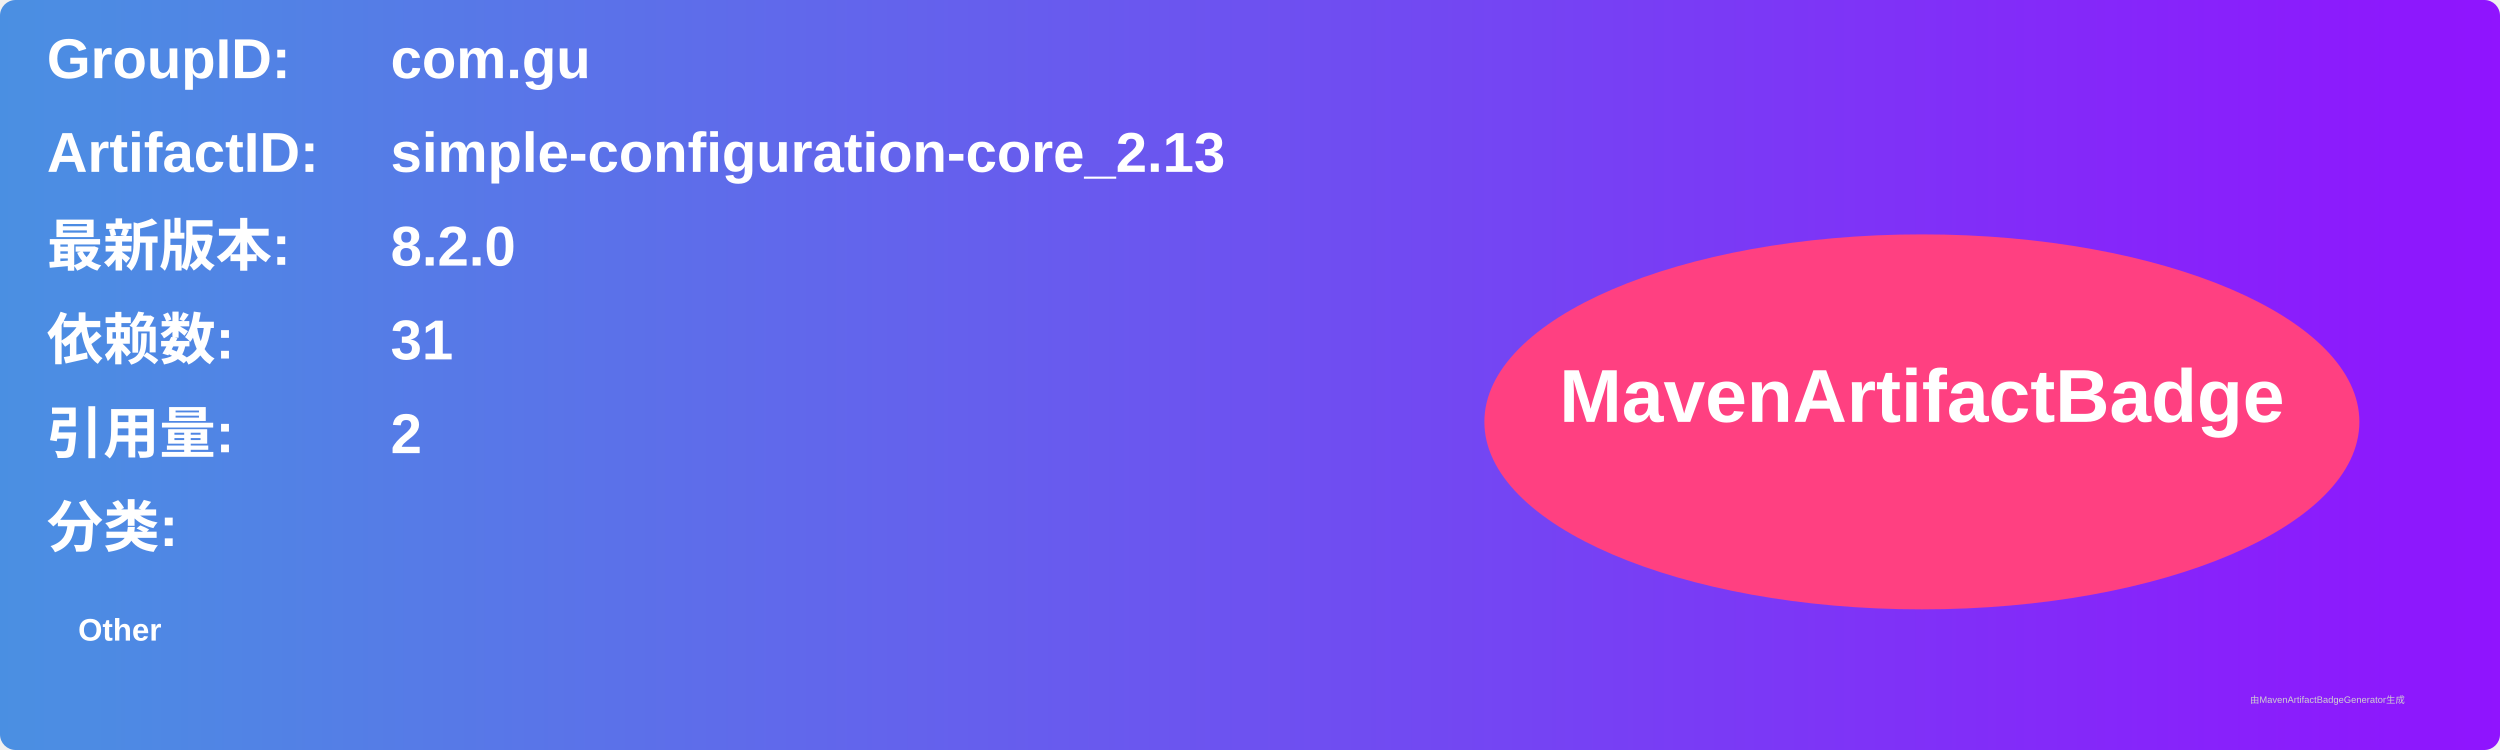
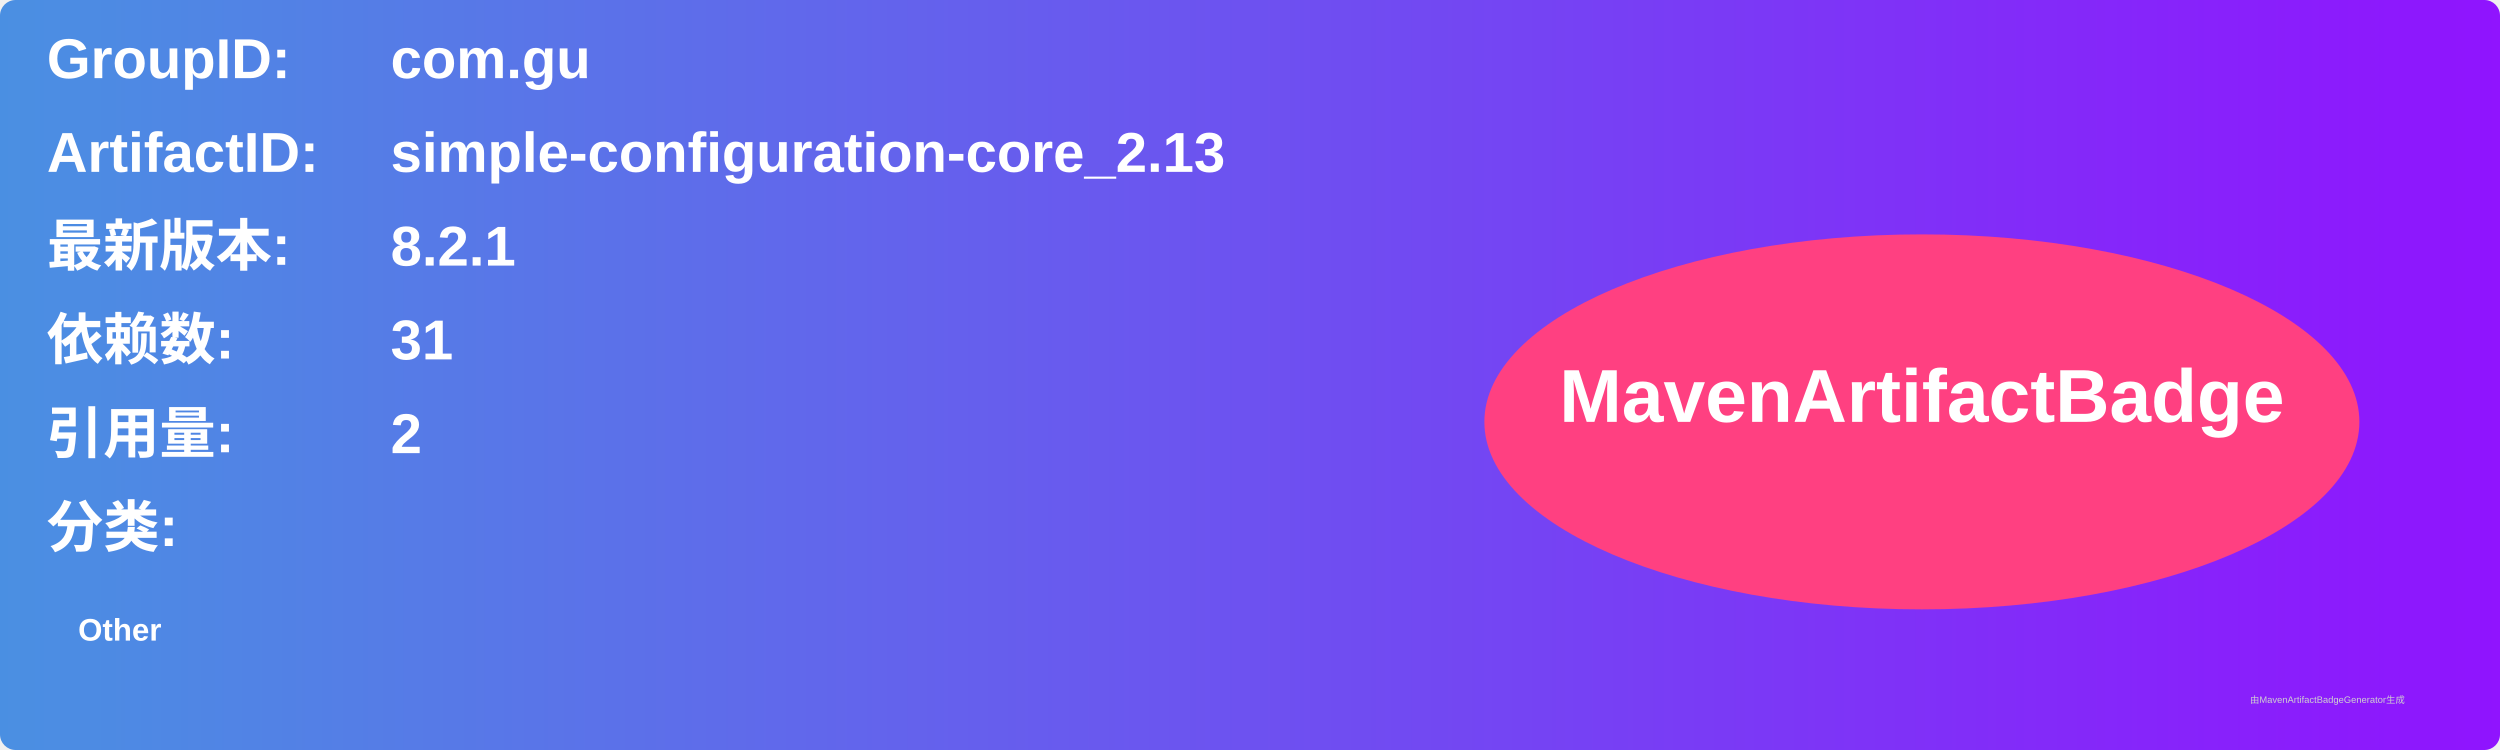
<svg xmlns="http://www.w3.org/2000/svg" width="800" height="240" viewBox="0 0 800 240">
  <linearGradient id="grad" x1="0%" y1="0%" x2="100%" y2="0%">
    <stop offset="0%" stop-color="#4a90e2" />
    <stop offset="100%" stop-color="#9013fe" />
  </linearGradient>
  <rect width="100%" height="100%" rx="5" ry="5" fill="url(#grad)" />
  <g transform="translate(15, 15)">
    <text x="0" y="10" font-family="Arial" font-size="18" fill="white" font-weight="bold" width="260">GroupID:</text>
    <text x="110" y="10" font-family="Arial" font-size="18" fill="white" font-weight="bold" width="460">com.gu</text>
    <text x="0" y="40" font-family="Arial" font-size="18" fill="white" font-weight="bold" width="260">ArtifactID:</text>
    <text x="110" y="40" font-family="Arial" font-size="18" fill="white" font-weight="bold" width="460">simple-configuration-core_2.13</text>
    <text x="0" y="70" font-family="Arial" font-size="18" fill="white" font-weight="bold">最新版本:</text>
    <text x="110" y="70" font-family="Arial" font-size="18" fill="white" font-weight="bold">
-       <tspan font-weight="bold">8.2.0</tspan>
+       <tspan font-weight="bold">8.2.1</tspan>
    </text>
    <text x="0" y="100" font-family="Arial" font-size="18" fill="white" font-weight="bold">依赖数: </text>
    <text x="110" y="100" font-family="Arial" font-size="18" fill="white">
      <tspan font-weight="bold">31</tspan>
    </text>
    <text x="0" y="130" font-family="Arial" font-size="18" fill="white" font-weight="bold">引用量: </text>
    <text x="110" y="130" font-family="Arial" font-size="18" fill="white">
      <tspan font-weight="bold">2</tspan>
    </text>
    <text x="0" y="160" font-family="Arial" font-size="18" fill="white" font-weight="bold">分类:</text>
    <text x="10" y="190" font-family="Arial" font-size="10" fill="white">
      <tspan font-weight="bold">Other</tspan>
    </text>
    <ellipse cx="600" cy="120" rx="140" ry="60" fill="#ff4081" />
    <text x="600" y="120" text-anchor="middle" font-family="Arial" font-size="24" fill="white" font-weight="bold">MavenArtifactBadge</text>
  </g>
  <text x="720" y="225" font-family="Arial" font-size="3" fill="#d0d0d0">由MavenArtifactBadgeGenerator生成</text>
</svg>
